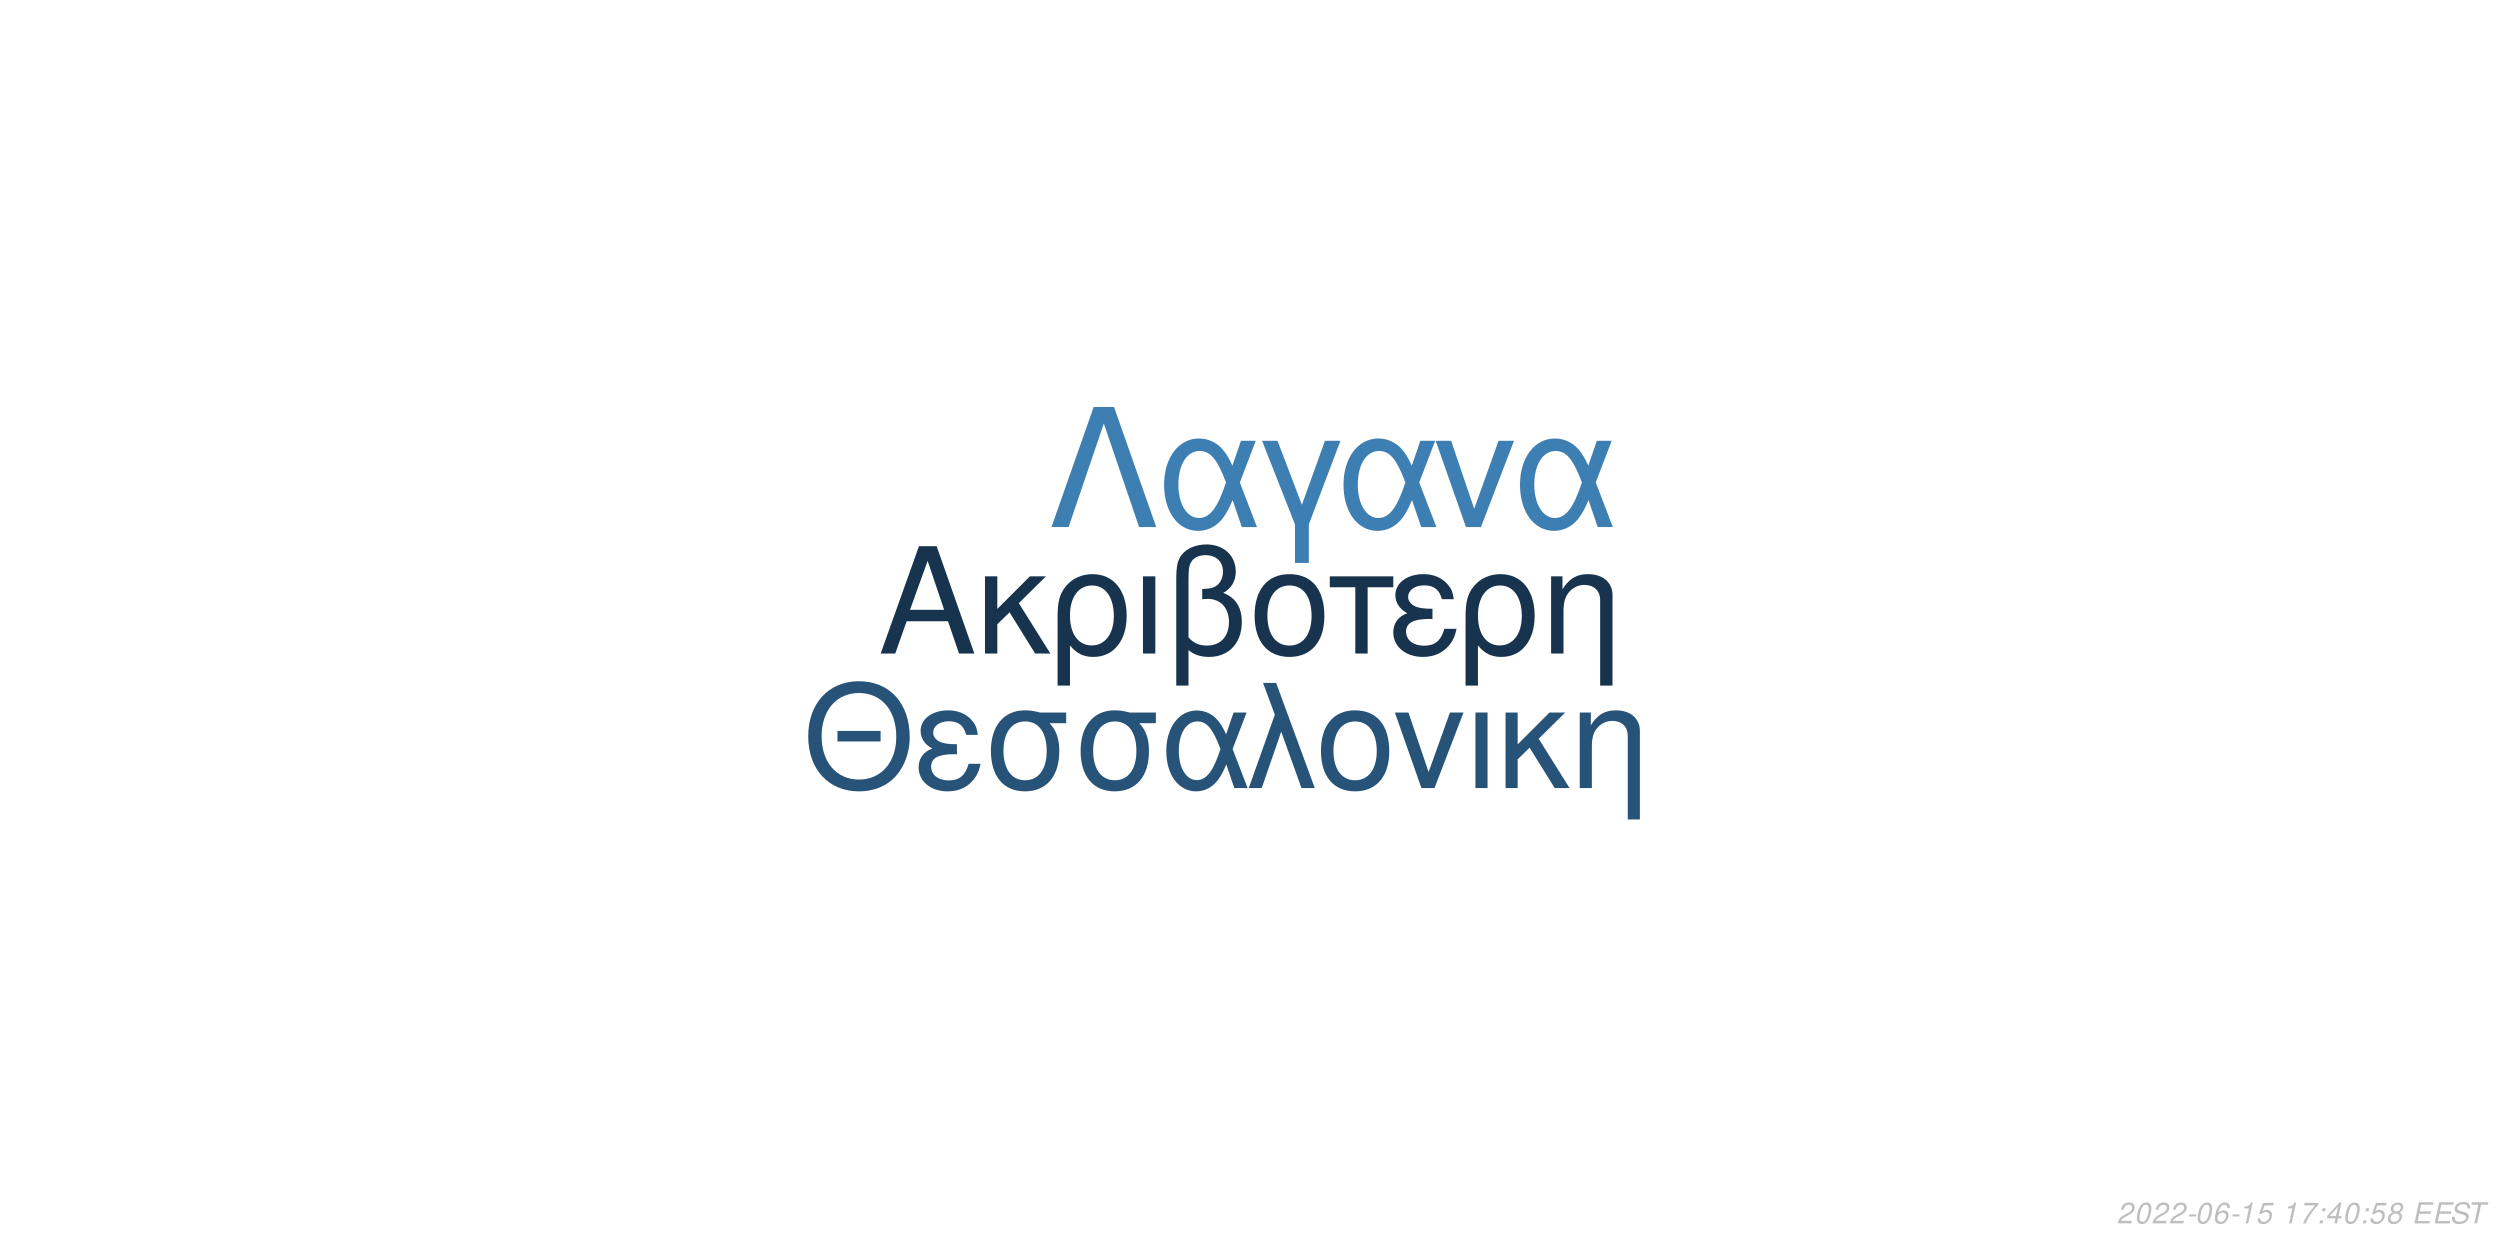
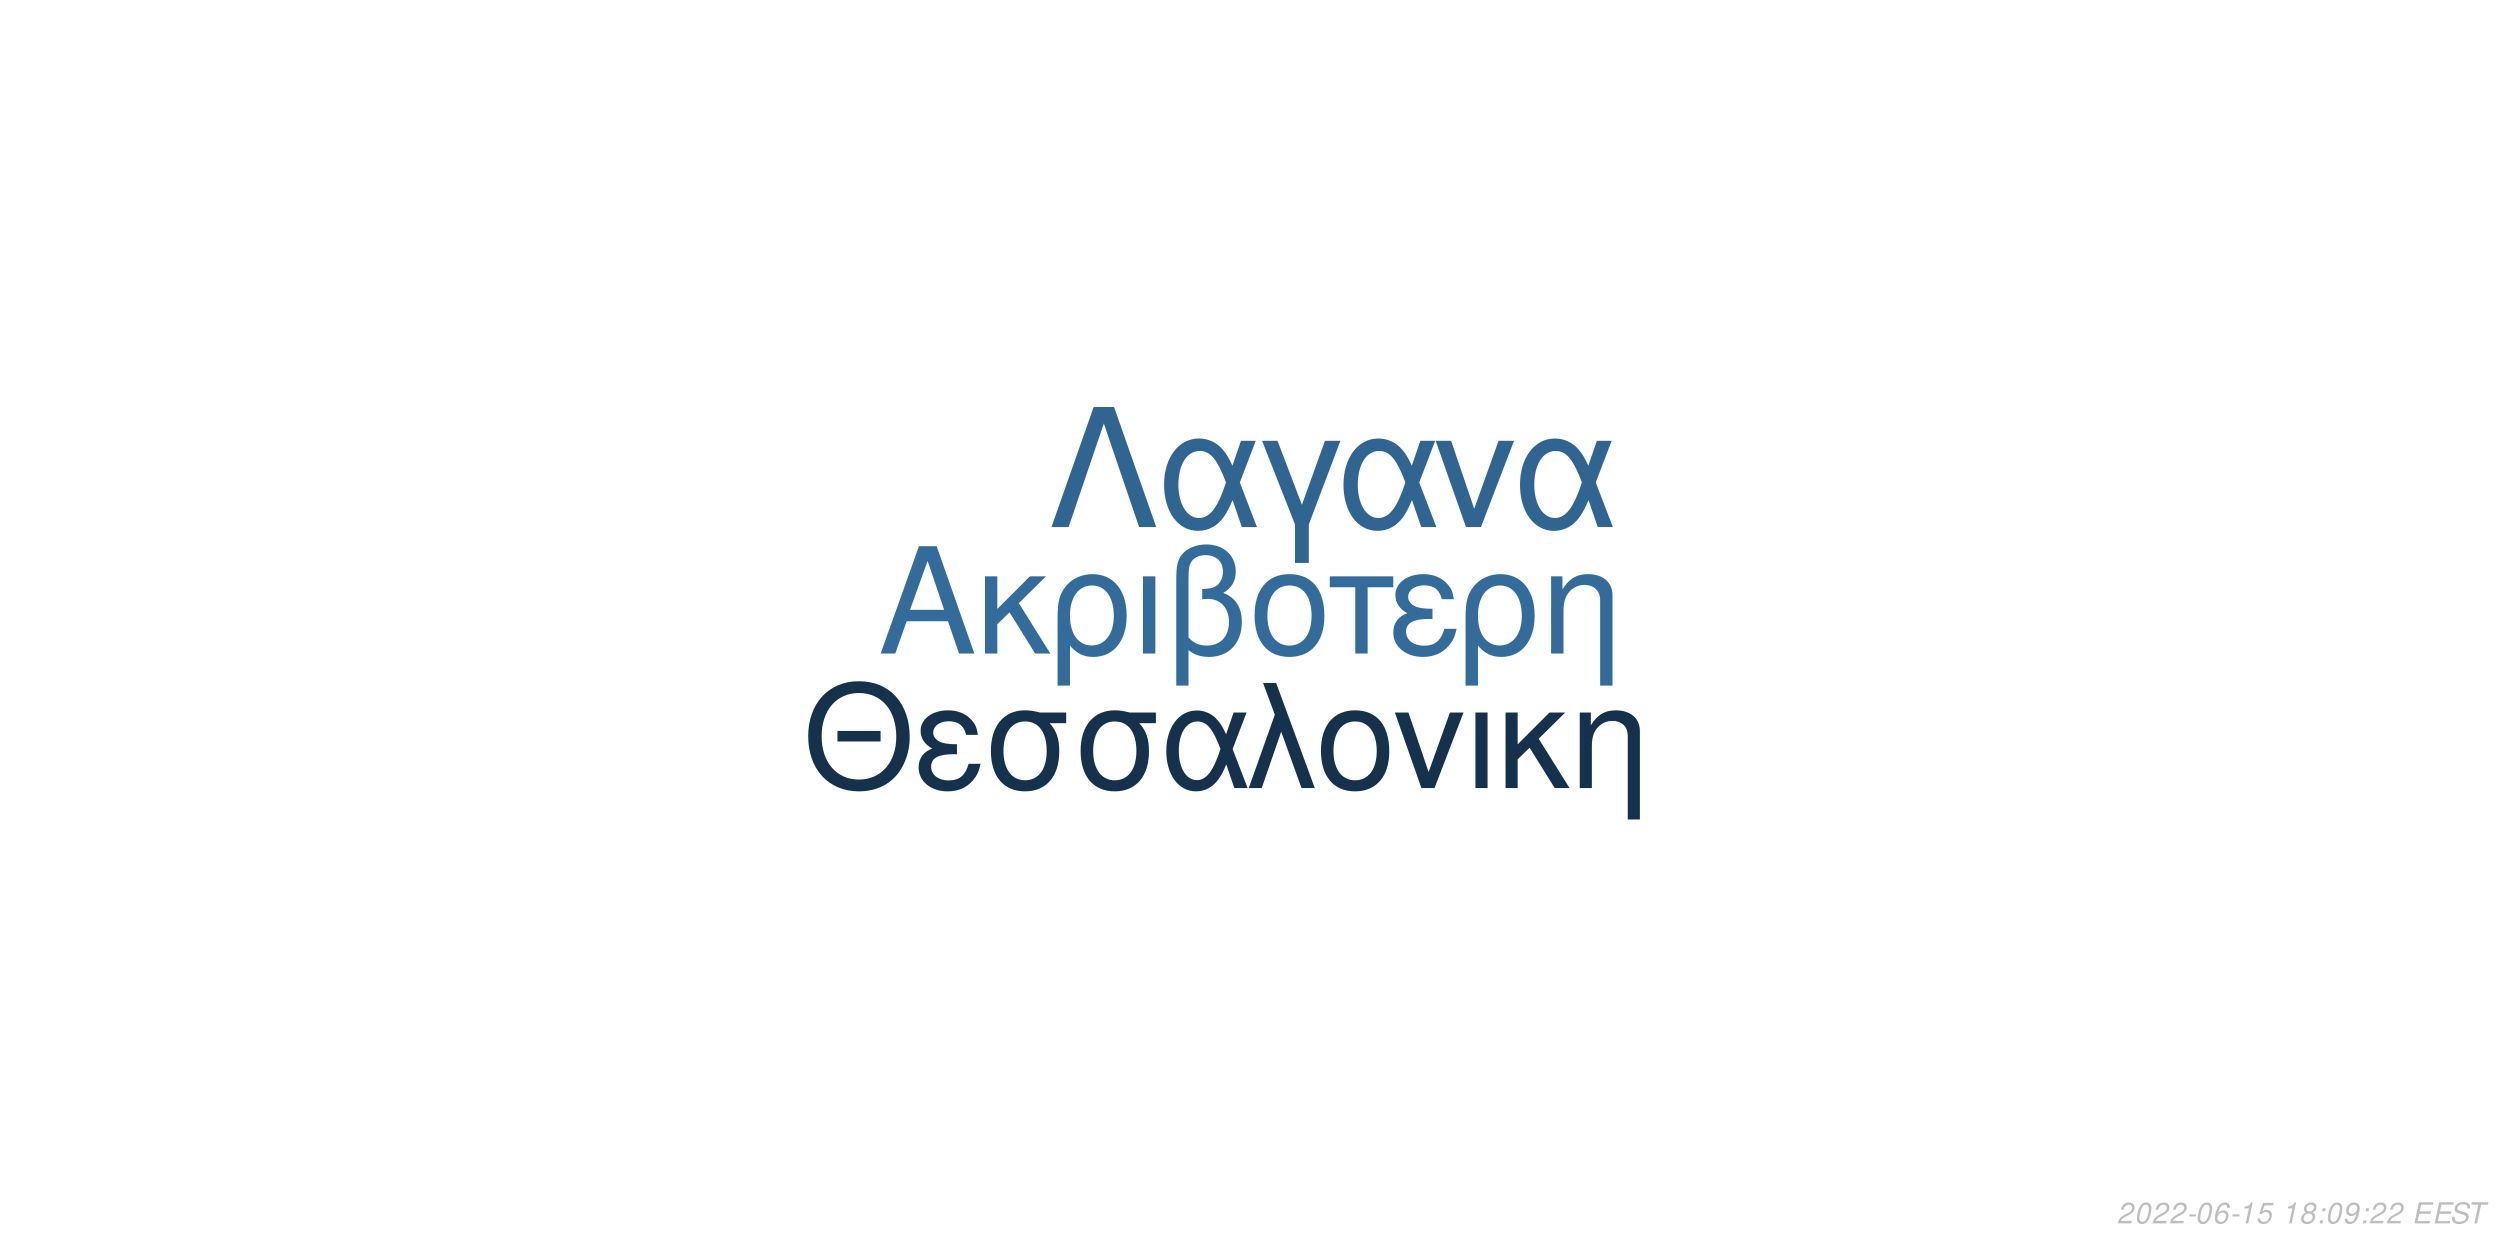
<svg xmlns="http://www.w3.org/2000/svg" xmlns:xlink="http://www.w3.org/1999/xlink" width="864pt" height="432pt" viewBox="0 0 864 432" version="1.1">
  <defs>
    <g>
      <symbol overflow="visible" id="glyph0-0">
        <path style="stroke:none;" d="" />
      </symbol>
      <symbol overflow="visible" id="glyph0-1">
        <path style="stroke:none;" d="M 24.125 -11.141 L 27.938 0 L 33.234 0 L 20.203 -37.094 L 14.094 -37.094 L 0.859 0 L 5.906 0 L 9.828 -11.141 Z M 22.797 -15.109 L 11 -15.109 L 17.094 -32.016 Z M 22.797 -15.109 " />
      </symbol>
      <symbol overflow="visible" id="glyph0-2">
        <path style="stroke:none;" d="M 7.172 -15.422 L 7.172 -26.672 L 2.906 -26.672 L 2.906 0 L 7.172 0 L 7.172 -10.125 L 11.406 -14.25 L 20.25 0 L 25.5 0 L 14.609 -17.406 L 23.969 -26.672 L 18.422 -26.672 Z M 7.172 -15.422 " />
      </symbol>
      <symbol overflow="visible" id="glyph0-3">
        <path style="stroke:none;" d="M 3 11.094 L 7.281 11.094 L 7.281 -2.797 C 9.516 -0.047 11.953 1.172 15.375 1.172 C 22.344 1.172 26.875 -4.422 26.875 -13.031 C 26.875 -21.891 22.297 -27.438 15.062 -27.438 C 11.297 -27.438 7.984 -25.906 5.797 -23.156 C 3.672 -20.516 3 -17.969 3 -12.359 Z M 14.906 -23.516 C 19.547 -23.516 22.438 -19.438 22.438 -12.922 C 22.438 -6.812 19.391 -2.797 14.812 -2.797 C 10.172 -2.797 7.281 -6.766 7.281 -13.125 C 7.281 -19.484 10.234 -23.516 14.906 -23.516 Z M 14.906 -23.516 " />
      </symbol>
      <symbol overflow="visible" id="glyph0-4">
        <path style="stroke:none;" d="M 3.516 0 L 7.781 0 L 7.781 -26.672 L 3.516 -26.672 Z M 3.516 0 " />
      </symbol>
      <symbol overflow="visible" id="glyph0-5">
        <path style="stroke:none;" d="M 4.016 11.094 L 8.25 11.094 L 8.25 -1.172 C 10.172 0.406 12.422 1.172 15.312 1.172 C 22.188 1.172 26.672 -3.609 26.672 -10.891 C 26.672 -15.984 24.578 -19.234 20.25 -20.969 C 23.109 -22.547 24.578 -25.031 24.578 -28.344 C 24.578 -33.844 20.406 -37.703 14.453 -37.703 C 10.938 -37.703 7.734 -36.391 6 -34.25 C 4.484 -32.422 4.016 -30.328 4.016 -25.391 Z M 8.25 -25.656 C 8.25 -29.359 8.5 -30.844 9.469 -32.062 C 10.375 -33.281 12.156 -34 14.094 -34 C 17.812 -34 20.156 -31.812 20.156 -28.297 C 20.156 -25.953 18.984 -23.812 17.297 -23.047 C 16.281 -22.547 15.469 -22.438 12.984 -22.297 L 12.984 -18.781 C 13.734 -18.828 14.344 -18.875 14.969 -18.875 C 19.344 -18.875 22.234 -15.719 22.234 -10.891 C 22.234 -5.906 19.281 -2.75 14.656 -2.75 C 11.953 -2.75 9.922 -3.609 8.25 -5.594 Z M 8.25 -25.656 " />
      </symbol>
      <symbol overflow="visible" id="glyph0-6">
        <path style="stroke:none;" d="M 14.094 -27.438 C 6.562 -27.438 2.094 -22.094 2.094 -13.125 C 2.094 -4.125 6.562 1.172 14.141 1.172 C 21.672 1.172 26.203 -4.172 26.203 -12.922 C 26.203 -22.188 21.828 -27.438 14.094 -27.438 Z M 14.141 -23.516 C 18.938 -23.516 21.781 -19.594 21.781 -12.984 C 21.781 -6.672 18.828 -2.75 14.141 -2.75 C 9.422 -2.75 6.516 -6.672 6.516 -13.125 C 6.516 -19.594 9.422 -23.516 14.141 -23.516 Z M 14.141 -23.516 " />
      </symbol>
      <symbol overflow="visible" id="glyph0-7">
        <path style="stroke:none;" d="M 7.891 0 L 12.156 0 L 12.156 -22.906 L 21.016 -22.906 L 21.016 -26.672 L -0.922 -26.672 L -0.922 -22.906 L 7.891 -22.906 Z M 7.891 0 " />
      </symbol>
      <symbol overflow="visible" id="glyph0-8">
        <path style="stroke:none;" d="M 14.562 -15.469 C 11.344 -15.469 9.562 -15.781 8.297 -16.438 C 6.922 -17.203 6.156 -18.328 6.156 -19.547 C 6.156 -21.891 8.453 -23.562 11.656 -23.562 C 15.062 -23.562 16.953 -22.094 17.812 -18.781 L 21.938 -18.781 C 21.578 -21.266 21.062 -22.5 19.797 -23.922 C 17.812 -26.203 14.906 -27.438 11.453 -27.438 C 5.797 -27.438 1.734 -24.375 1.734 -20.203 C 1.734 -17.609 3.156 -15.375 5.859 -13.938 C 2.797 -12.875 1.016 -10.484 1.016 -7.328 C 1.016 -2.391 5.297 1.172 11.25 1.172 C 14.969 1.172 17.906 -0.109 20.156 -2.641 C 21.578 -4.328 22.297 -5.797 22.906 -8.547 L 18.672 -8.547 C 17.5 -4.422 15.422 -2.703 11.609 -2.703 C 7.938 -2.703 5.438 -4.688 5.438 -7.578 C 5.438 -10.578 7.938 -11.953 13.484 -11.953 C 13.641 -11.953 14.094 -11.953 14.562 -11.906 Z M 14.562 -15.469 " />
      </symbol>
      <symbol overflow="visible" id="glyph0-9">
        <path style="stroke:none;" d="M 3.562 -26.672 L 3.562 0 L 7.844 0 L 7.844 -14.703 C 7.844 -17.906 8.5 -19.891 10.031 -21.531 C 11.406 -22.953 13.188 -23.719 15.062 -23.719 C 18.375 -23.719 20.516 -21.672 20.516 -18.469 L 20.516 11.094 L 24.781 11.094 L 24.781 -20.156 C 24.781 -24.578 21.469 -27.438 16.328 -27.438 C 12.359 -27.438 9.828 -25.906 7.484 -22.188 L 7.484 -26.672 Z M 3.562 -26.672 " />
      </symbol>
      <symbol overflow="visible" id="glyph1-0">
        <path style="stroke:none;" d="" />
      </symbol>
      <symbol overflow="visible" id="glyph1-1">
        <path style="stroke:none;" d="M 26.859 -19.734 L 11.953 -19.734 L 11.953 -16.094 L 26.859 -16.094 Z M 19.328 -36.922 C 8.922 -36.922 1.844 -29.25 1.844 -17.891 C 1.844 -6.484 8.875 1.141 19.391 1.141 C 23.812 1.141 27.703 -0.203 30.641 -2.688 C 34.578 -6.031 36.922 -11.656 36.922 -17.594 C 36.922 -29.297 30 -36.922 19.328 -36.922 Z M 19.328 -32.844 C 27.203 -32.844 32.281 -26.906 32.281 -17.688 C 32.281 -8.922 27.062 -2.938 19.391 -2.938 C 11.609 -2.938 6.484 -8.922 6.484 -17.891 C 6.484 -26.859 11.609 -32.844 19.328 -32.844 Z M 19.328 -32.844 " />
      </symbol>
      <symbol overflow="visible" id="glyph1-2">
        <path style="stroke:none;" d="M 14.25 -15.141 C 11.109 -15.141 9.375 -15.453 8.125 -16.094 C 6.781 -16.844 6.031 -17.938 6.031 -19.141 C 6.031 -21.422 8.266 -23.078 11.406 -23.078 C 14.75 -23.078 16.594 -21.625 17.438 -18.391 L 21.469 -18.391 C 21.125 -20.828 20.625 -22.031 19.391 -23.422 C 17.438 -25.656 14.594 -26.859 11.219 -26.859 C 5.688 -26.859 1.688 -23.875 1.688 -19.781 C 1.688 -17.234 3.094 -15.047 5.734 -13.656 C 2.734 -12.609 1 -10.266 1 -7.172 C 1 -2.344 5.188 1.141 11.016 1.141 C 14.656 1.141 17.547 -0.094 19.734 -2.594 C 21.125 -4.234 21.828 -5.688 22.422 -8.375 L 18.281 -8.375 C 17.141 -4.328 15.094 -2.641 11.359 -2.641 C 7.766 -2.641 5.328 -4.578 5.328 -7.422 C 5.328 -10.359 7.766 -11.703 13.203 -11.703 C 13.359 -11.703 13.797 -11.703 14.25 -11.656 Z M 14.25 -15.141 " />
      </symbol>
      <symbol overflow="visible" id="glyph1-3">
        <path style="stroke:none;" d="M 29 -26.109 L 19.938 -26.109 C 17.594 -26.703 16.438 -26.859 14.703 -26.859 C 7.469 -26.859 2.984 -21.469 2.984 -12.859 C 2.984 -4.031 7.375 1.141 14.797 1.141 C 22.172 1.141 26.609 -4.078 26.609 -12.656 C 26.609 -17.047 25.656 -19.828 23.266 -22.422 L 29 -22.422 Z M 14.797 -23.016 C 19.531 -23.016 22.266 -19.234 22.266 -12.75 C 22.266 -6.531 19.438 -2.688 14.797 -2.688 C 10.172 -2.688 7.328 -6.531 7.328 -12.859 C 7.328 -19.188 10.172 -23.016 14.797 -23.016 Z M 14.797 -23.016 " />
      </symbol>
      <symbol overflow="visible" id="glyph1-4">
        <path style="stroke:none;" d="M 29.344 -26.109 L 24.859 -26.109 L 22.266 -18.578 C 21.125 -21.031 20.484 -22.125 19.328 -23.469 C 17.547 -25.609 14.906 -26.812 12.156 -26.812 C 5.984 -26.812 1.594 -20.984 1.594 -12.812 C 1.594 -4.578 5.828 1.141 11.906 1.141 C 14.953 1.141 17.734 -0.344 19.625 -3.047 C 20.672 -4.531 21.281 -5.688 22.328 -8.172 L 25.109 0 L 29.703 0 L 24.516 -13.5 Z M 20.328 -13.5 C 17.891 -5.922 15.453 -2.734 12.156 -2.734 C 8.516 -2.734 5.922 -6.922 5.922 -12.812 C 5.922 -18.938 8.516 -23.016 12.359 -23.016 C 15.594 -23.016 17.688 -20.531 20.328 -13.5 Z M 20.328 -13.5 " />
      </symbol>
      <symbol overflow="visible" id="glyph1-5">
        <path style="stroke:none;" d="M 1.094 0 L 5.578 0 L 12.312 -19.484 L 19.328 0 L 23.922 0 L 10.562 -36.328 L 6.031 -36.328 L 10.109 -25.359 Z M 1.094 0 " />
      </symbol>
      <symbol overflow="visible" id="glyph1-6">
        <path style="stroke:none;" d="M 13.797 -26.859 C 6.422 -26.859 2.047 -21.625 2.047 -12.859 C 2.047 -4.031 6.422 1.141 13.859 1.141 C 21.234 1.141 25.656 -4.078 25.656 -12.656 C 25.656 -21.719 21.375 -26.859 13.797 -26.859 Z M 13.859 -23.016 C 18.531 -23.016 21.328 -19.188 21.328 -12.703 C 21.328 -6.531 18.438 -2.688 13.859 -2.688 C 9.219 -2.688 6.375 -6.531 6.375 -12.859 C 6.375 -19.188 9.219 -23.016 13.859 -23.016 Z M 13.859 -23.016 " />
      </symbol>
      <symbol overflow="visible" id="glyph1-7">
        <path style="stroke:none;" d="M 14.297 0 L 24.312 -26.109 L 19.625 -26.109 L 12.25 -5.531 L 5.281 -26.109 L 0.594 -26.109 L 9.766 0 Z M 14.297 0 " />
      </symbol>
      <symbol overflow="visible" id="glyph1-8">
        <path style="stroke:none;" d="M 3.438 0 L 7.625 0 L 7.625 -26.109 L 3.438 -26.109 Z M 3.438 0 " />
      </symbol>
      <symbol overflow="visible" id="glyph1-9">
        <path style="stroke:none;" d="M 7.031 -15.094 L 7.031 -26.109 L 2.844 -26.109 L 2.844 0 L 7.031 0 L 7.031 -9.922 L 11.156 -13.953 L 19.828 0 L 24.969 0 L 14.297 -17.047 L 23.469 -26.109 L 18.031 -26.109 Z M 7.031 -15.094 " />
      </symbol>
      <symbol overflow="visible" id="glyph1-10">
        <path style="stroke:none;" d="M 3.484 -26.109 L 3.484 0 L 7.672 0 L 7.672 -14.406 C 7.672 -17.547 8.328 -19.484 9.812 -21.078 C 11.156 -22.469 12.906 -23.219 14.75 -23.219 C 17.984 -23.219 20.078 -21.234 20.078 -18.094 L 20.078 10.859 L 24.266 10.859 L 24.266 -19.734 C 24.266 -24.062 21.031 -26.859 16 -26.859 C 12.109 -26.859 9.609 -25.359 7.328 -21.719 L 7.328 -26.109 Z M 3.484 -26.109 " />
      </symbol>
      <symbol overflow="visible" id="glyph2-0">
        <path style="stroke:none;" d="" />
      </symbol>
      <symbol overflow="visible" id="glyph2-1">
        <path style="stroke:none;" d="M 22.531 -41.484 L 15.484 -41.484 L 0.906 0 L 6.828 0 L 19 -35.797 L 31.188 0 L 37.109 0 Z M 22.531 -41.484 " />
      </symbol>
      <symbol overflow="visible" id="glyph2-2">
        <path style="stroke:none;" d="M 33.516 -29.812 L 28.391 -29.812 L 25.438 -21.219 C 24.125 -24.016 23.391 -25.266 22.078 -26.797 C 20.031 -29.25 17.016 -30.609 13.891 -30.609 C 6.828 -30.609 1.828 -23.953 1.828 -14.625 C 1.828 -5.234 6.656 1.312 13.594 1.312 C 17.078 1.312 20.266 -0.391 22.422 -3.469 C 23.609 -5.172 24.297 -6.484 25.5 -9.328 L 28.688 0 L 33.922 0 L 28 -15.422 Z M 23.219 -15.422 C 20.422 -6.766 17.641 -3.125 13.891 -3.125 C 9.734 -3.125 6.766 -7.906 6.766 -14.625 C 6.766 -21.625 9.734 -26.297 14.109 -26.297 C 17.812 -26.297 20.203 -23.453 23.219 -15.422 Z M 23.219 -15.422 " />
      </symbol>
      <symbol overflow="visible" id="glyph2-3">
        <path style="stroke:none;" d="M 12.062 12.406 L 16.844 12.406 L 16.844 -0.906 L 27.766 -29.812 L 22.422 -29.812 L 14.453 -7.688 L 6.031 -29.812 L 0.688 -29.812 L 12.062 -0.906 Z M 12.062 12.406 " />
      </symbol>
      <symbol overflow="visible" id="glyph2-4">
        <path style="stroke:none;" d="M 16.328 0 L 27.766 -29.812 L 22.422 -29.812 L 14 -6.312 L 6.031 -29.812 L 0.688 -29.812 L 11.156 0 Z M 16.328 0 " />
      </symbol>
      <symbol overflow="visible" id="glyph3-0">
        <path style="stroke:none;" d="" />
      </symbol>
      <symbol overflow="visible" id="glyph3-1">
        <path style="stroke:none;" d="M 5.234 -0.875 L 1.469 -0.875 C 1.641 -1.375 2.203 -1.891 3.109 -2.344 L 4.234 -2.938 C 5.562 -3.625 6.219 -4.469 6.219 -5.484 C 6.219 -5.938 6.062 -6.359 5.797 -6.656 C 5.469 -7.047 4.984 -7.234 4.312 -7.234 C 2.766 -7.234 1.891 -6.453 1.484 -4.734 L 2.375 -4.734 C 2.484 -5.188 2.609 -5.484 2.797 -5.75 C 3.094 -6.203 3.609 -6.453 4.188 -6.453 C 4.891 -6.453 5.344 -6.031 5.344 -5.375 C 5.344 -4.703 4.859 -4.094 4.016 -3.656 L 2.984 -3.125 C 1.234 -2.188 0.797 -1.656 0.344 -0.016 L 5.047 -0.016 Z M 5.234 -0.875 " />
      </symbol>
      <symbol overflow="visible" id="glyph3-2">
        <path style="stroke:none;" d="M 4.203 -7.234 C 3.375 -7.234 2.688 -6.812 2.125 -5.984 C 1.484 -5.047 0.984 -3.188 0.984 -1.734 C 0.984 -1.109 1.172 -0.562 1.484 -0.266 C 1.797 0.047 2.281 0.234 2.766 0.234 C 3.625 0.234 4.281 -0.156 4.859 -1.016 C 5.516 -1.953 6 -3.797 6 -5.266 C 6 -6.5 5.328 -7.234 4.203 -7.234 Z M 4.094 -6.453 C 4.734 -6.453 5.125 -5.984 5.125 -5.156 C 5.125 -4.203 4.781 -2.625 4.406 -1.812 C 3.984 -0.938 3.516 -0.547 2.875 -0.547 C 2.25 -0.547 1.875 -1.031 1.875 -1.828 C 1.875 -2.797 2.203 -4.344 2.594 -5.203 C 2.984 -6.047 3.453 -6.453 4.094 -6.453 Z M 4.094 -6.453 " />
      </symbol>
      <symbol overflow="visible" id="glyph3-3">
        <path style="stroke:none;" d="M 3.516 -3.125 L 1.125 -3.125 L 0.969 -2.406 L 3.359 -2.406 Z M 3.516 -3.125 " />
      </symbol>
      <symbol overflow="visible" id="glyph3-4">
        <path style="stroke:none;" d="M 6.125 -5.344 L 6.141 -5.625 C 6.141 -6.609 5.453 -7.234 4.391 -7.234 C 3.438 -7.234 2.641 -6.719 2.016 -5.703 C 1.422 -4.781 0.938 -2.953 0.938 -1.688 C 0.938 -0.516 1.688 0.234 2.859 0.234 C 3.703 0.234 4.438 -0.156 5 -0.875 C 5.406 -1.422 5.672 -2.156 5.672 -2.766 C 5.672 -3.812 4.969 -4.5 3.906 -4.5 C 3.234 -4.5 2.672 -4.234 2.094 -3.625 C 2.406 -5.375 3.234 -6.453 4.25 -6.453 C 4.703 -6.453 5.062 -6.234 5.172 -5.844 C 5.203 -5.719 5.234 -5.578 5.25 -5.344 Z M 3.656 -3.734 C 4.344 -3.734 4.797 -3.281 4.797 -2.625 C 4.797 -1.469 3.984 -0.547 2.984 -0.547 C 2.297 -0.547 1.812 -1.047 1.812 -1.766 C 1.812 -2.859 2.625 -3.734 3.656 -3.734 Z M 3.656 -3.734 " />
      </symbol>
      <symbol overflow="visible" id="glyph3-5">
        <path style="stroke:none;" d="M 3.703 -5.188 L 2.594 0 L 3.469 0 L 5.016 -7.234 L 4.438 -7.234 C 3.906 -6.156 3.688 -6.016 2.234 -5.812 L 2.109 -5.188 Z M 3.703 -5.188 " />
      </symbol>
      <symbol overflow="visible" id="glyph3-6">
        <path style="stroke:none;" d="M 6.297 -7.094 L 2.594 -7.094 L 1.234 -3.234 L 2.047 -3.234 C 2.656 -3.766 2.938 -3.906 3.531 -3.906 C 4.328 -3.906 4.797 -3.453 4.797 -2.688 C 4.797 -1.438 3.969 -0.547 2.828 -0.547 C 2.031 -0.547 1.609 -0.938 1.578 -1.734 L 0.703 -1.734 L 0.703 -1.516 C 0.703 -0.938 0.844 -0.547 1.188 -0.266 C 1.562 0.062 2.078 0.234 2.703 0.234 C 3.656 0.234 4.391 -0.156 4.984 -0.922 C 5.422 -1.5 5.672 -2.234 5.672 -2.953 C 5.672 -4 4.938 -4.672 3.812 -4.672 C 3.328 -4.672 2.906 -4.547 2.406 -4.234 L 3.109 -6.219 L 6.109 -6.219 Z M 6.297 -7.094 " />
      </symbol>
      <symbol overflow="visible" id="glyph3-7">
        <path style="stroke:none;" d="" />
      </symbol>
      <symbol overflow="visible" id="glyph3-8">
-         <path style="stroke:none;" d="M 6.703 -7.094 L 1.953 -7.094 L 1.766 -6.219 L 5.594 -6.219 C 3.344 -3.688 2.266 -2.109 1.375 0 L 2.344 0 C 3.031 -1.906 4.828 -4.594 6.547 -6.281 Z M 6.703 -7.094 " />
+         <path style="stroke:none;" d="M 4.766 -3.797 C 5.078 -3.969 5.234 -4.078 5.438 -4.234 C 5.812 -4.594 6.062 -5.172 6.062 -5.734 C 6.062 -6.625 5.344 -7.234 4.266 -7.234 C 2.812 -7.234 1.703 -6.219 1.703 -4.875 C 1.703 -4.406 1.875 -4.125 2.359 -3.812 C 1.297 -3.312 0.75 -2.516 0.75 -1.469 C 0.75 -0.438 1.547 0.234 2.812 0.234 C 3.656 0.234 4.359 -0.094 4.938 -0.734 C 5.359 -1.234 5.609 -1.859 5.609 -2.438 C 5.609 -3.047 5.312 -3.516 4.766 -3.797 Z M 4.109 -6.453 C 4.797 -6.453 5.188 -6.125 5.188 -5.578 C 5.188 -5.266 5.062 -4.922 4.859 -4.672 C 4.562 -4.312 4.188 -4.156 3.656 -4.156 C 2.984 -4.156 2.594 -4.453 2.594 -4.984 C 2.594 -5.859 3.203 -6.453 4.109 -6.453 Z M 3.453 -3.406 C 4.234 -3.406 4.734 -2.984 4.734 -2.312 C 4.734 -1.312 3.922 -0.547 2.875 -0.547 C 2.125 -0.547 1.625 -0.969 1.625 -1.625 C 1.625 -2.609 2.438 -3.406 3.453 -3.406 Z M 3.453 -3.406 " />
      </symbol>
      <symbol overflow="visible" id="glyph3-9">
        <path style="stroke:none;" d="M 2.359 -1.031 L 1.312 -1.031 L 1.094 0 L 2.141 0 Z M 3.266 -5.234 L 2.219 -5.234 L 2 -4.203 L 3.047 -4.203 Z M 3.266 -5.234 " />
      </symbol>
      <symbol overflow="visible" id="glyph3-10">
-         <path style="stroke:none;" d="M 3.625 -1.75 L 3.266 0 L 4.141 0 L 4.516 -1.75 L 5.562 -1.75 L 5.734 -2.531 L 4.688 -2.531 L 5.688 -7.234 L 5.016 -7.234 L 0.844 -2.672 L 0.641 -1.75 Z M 3.797 -2.531 L 1.594 -2.531 L 4.469 -5.703 Z M 3.797 -2.531 " />
+         <path style="stroke:none;" d="M 0.844 -1.656 C 0.844 -1.547 0.844 -1.438 0.844 -1.375 C 0.844 -0.406 1.531 0.234 2.578 0.234 C 3.203 0.234 3.766 0.016 4.297 -0.438 C 4.938 -1 5.312 -1.656 5.594 -2.719 C 5.844 -3.672 6.016 -4.766 6.016 -5.375 C 6.016 -5.844 5.844 -6.328 5.547 -6.656 C 5.203 -7.031 4.703 -7.234 4.062 -7.234 C 2.516 -7.234 1.297 -5.938 1.297 -4.266 C 1.297 -3.203 1.984 -2.547 3.047 -2.547 C 3.484 -2.547 3.953 -2.672 4.281 -2.891 C 4.406 -2.984 4.547 -3.078 4.828 -3.344 C 4.438 -1.484 3.703 -0.547 2.703 -0.547 C 2.109 -0.547 1.719 -0.938 1.719 -1.547 L 1.719 -1.656 Z M 3.953 -6.453 C 4.625 -6.453 5.141 -5.953 5.141 -5.281 C 5.141 -4.188 4.312 -3.312 3.297 -3.312 C 2.594 -3.312 2.172 -3.734 2.172 -4.453 C 2.172 -5.562 2.984 -6.453 3.953 -6.453 Z M 3.953 -6.453 " />
      </symbol>
      <symbol overflow="visible" id="glyph3-11">
-         <path style="stroke:none;" d="M 4.766 -3.797 C 5.078 -3.969 5.234 -4.078 5.438 -4.234 C 5.812 -4.594 6.062 -5.172 6.062 -5.734 C 6.062 -6.625 5.344 -7.234 4.266 -7.234 C 2.812 -7.234 1.703 -6.219 1.703 -4.875 C 1.703 -4.406 1.875 -4.125 2.359 -3.812 C 1.297 -3.312 0.75 -2.516 0.75 -1.469 C 0.75 -0.438 1.547 0.234 2.812 0.234 C 3.656 0.234 4.359 -0.094 4.938 -0.734 C 5.359 -1.234 5.609 -1.859 5.609 -2.438 C 5.609 -3.047 5.312 -3.516 4.766 -3.797 Z M 4.109 -6.453 C 4.797 -6.453 5.188 -6.125 5.188 -5.578 C 5.188 -5.266 5.062 -4.922 4.859 -4.672 C 4.562 -4.312 4.188 -4.156 3.656 -4.156 C 2.984 -4.156 2.594 -4.453 2.594 -4.984 C 2.594 -5.859 3.203 -6.453 4.109 -6.453 Z M 3.453 -3.406 C 4.234 -3.406 4.734 -2.984 4.734 -2.312 C 4.734 -1.312 3.922 -0.547 2.875 -0.547 C 2.125 -0.547 1.625 -0.969 1.625 -1.625 C 1.625 -2.609 2.438 -3.406 3.453 -3.406 Z M 3.453 -3.406 " />
+         <path style="stroke:none;" d="M 2.547 -3.312 L 6.5 -3.312 L 6.688 -4.141 L 2.719 -4.141 L 3.219 -6.469 L 7.344 -6.469 L 7.516 -7.297 L 2.453 -7.297 L 0.906 0 L 6.125 0 L 6.297 -0.812 L 2.016 -0.812 Z M 2.547 -3.312 " />
      </symbol>
      <symbol overflow="visible" id="glyph3-12">
-         <path style="stroke:none;" d="M 2.547 -3.312 L 6.5 -3.312 L 6.688 -4.141 L 2.719 -4.141 L 3.219 -6.469 L 7.344 -6.469 L 7.516 -7.297 L 2.453 -7.297 L 0.906 0 L 6.125 0 L 6.297 -0.812 L 2.016 -0.812 Z M 2.547 -3.312 " />
+         <path style="stroke:none;" d="M 7.062 -5.156 C 7.125 -5.438 7.141 -5.562 7.141 -5.703 C 7.141 -6.156 6.938 -6.594 6.594 -6.891 C 6.188 -7.25 5.656 -7.406 4.875 -7.406 C 3.844 -7.406 3.047 -7.125 2.5 -6.562 C 2.094 -6.141 1.781 -5.438 1.781 -4.922 C 1.781 -4.297 2.219 -3.766 2.891 -3.562 L 4.594 -3.094 C 5.406 -2.859 5.734 -2.578 5.734 -2.094 C 5.734 -1.781 5.547 -1.406 5.266 -1.141 C 4.844 -0.766 4.266 -0.578 3.453 -0.578 C 2.328 -0.578 1.812 -0.984 1.812 -1.906 C 1.812 -2.047 1.812 -2.125 1.844 -2.312 L 0.984 -2.312 C 0.906 -2.062 0.891 -1.906 0.891 -1.688 C 0.891 -0.484 1.797 0.234 3.297 0.234 C 4.359 0.234 5.234 -0.062 5.812 -0.609 C 6.344 -1.078 6.688 -1.797 6.688 -2.375 C 6.688 -2.641 6.609 -2.906 6.453 -3.156 C 6.234 -3.5 5.938 -3.703 5.469 -3.828 L 3.75 -4.312 C 2.984 -4.547 2.734 -4.734 2.734 -5.188 C 2.734 -5.547 2.875 -5.844 3.188 -6.109 C 3.547 -6.438 4.031 -6.594 4.703 -6.594 C 5.266 -6.594 5.688 -6.484 5.906 -6.297 C 6.094 -6.125 6.219 -5.797 6.219 -5.516 C 6.219 -5.422 6.203 -5.344 6.188 -5.156 Z M 7.062 -5.156 " />
      </symbol>
      <symbol overflow="visible" id="glyph3-13">
-         <path style="stroke:none;" d="M 7.062 -5.156 C 7.125 -5.438 7.141 -5.562 7.141 -5.703 C 7.141 -6.156 6.938 -6.594 6.594 -6.891 C 6.188 -7.25 5.656 -7.406 4.875 -7.406 C 3.844 -7.406 3.047 -7.125 2.5 -6.562 C 2.094 -6.141 1.781 -5.438 1.781 -4.922 C 1.781 -4.297 2.219 -3.766 2.891 -3.562 L 4.594 -3.094 C 5.406 -2.859 5.734 -2.578 5.734 -2.094 C 5.734 -1.781 5.547 -1.406 5.266 -1.141 C 4.844 -0.766 4.266 -0.578 3.453 -0.578 C 2.328 -0.578 1.812 -0.984 1.812 -1.906 C 1.812 -2.047 1.812 -2.125 1.844 -2.312 L 0.984 -2.312 C 0.906 -2.062 0.891 -1.906 0.891 -1.688 C 0.891 -0.484 1.797 0.234 3.297 0.234 C 4.359 0.234 5.234 -0.062 5.812 -0.609 C 6.344 -1.078 6.688 -1.797 6.688 -2.375 C 6.688 -2.641 6.609 -2.906 6.453 -3.156 C 6.234 -3.5 5.938 -3.703 5.469 -3.828 L 3.75 -4.312 C 2.984 -4.547 2.734 -4.734 2.734 -5.188 C 2.734 -5.547 2.875 -5.844 3.188 -6.109 C 3.547 -6.438 4.031 -6.594 4.703 -6.594 C 5.266 -6.594 5.688 -6.484 5.906 -6.297 C 6.094 -6.125 6.219 -5.797 6.219 -5.516 C 6.219 -5.422 6.203 -5.344 6.188 -5.156 Z M 7.062 -5.156 " />
-       </symbol>
-       <symbol overflow="visible" id="glyph3-14">
        <path style="stroke:none;" d="M 4.938 -6.469 L 7.312 -6.469 L 7.484 -7.297 L 1.75 -7.297 L 1.578 -6.469 L 3.984 -6.469 L 2.609 0 L 3.547 0 Z M 4.938 -6.469 " />
      </symbol>
    </g>
  </defs>
  <g id="surface1">
    <rect x="0" y="0" width="864" height="432" style="fill:rgb(100%,100%,100%);fill-opacity:1;stroke:none;" />
-     <g style="fill:rgb(9.02%,20%,30.196%);fill-opacity:1;">
+     <g style="fill:rgb(20%,41.961%,60.392%);fill-opacity:1;">
      <use xlink:href="#glyph0-1" x="303.5" y="225.861" />
      <use xlink:href="#glyph0-2" x="337.5" y="225.861" />
      <use xlink:href="#glyph0-3" x="362.5" y="225.861" />
      <use xlink:href="#glyph0-4" x="391.5" y="225.861" />
      <use xlink:href="#glyph0-5" x="402.5" y="225.861" />
      <use xlink:href="#glyph0-6" x="431.5" y="225.861" />
      <use xlink:href="#glyph0-7" x="460.5" y="225.861" />
      <use xlink:href="#glyph0-8" x="480.5" y="225.861" />
      <use xlink:href="#glyph0-3" x="503.5" y="225.861" />
      <use xlink:href="#glyph0-9" x="532.5" y="225.861" />
    </g>
-     <g style="fill:rgb(15.294%,32.549%,47.451%);fill-opacity:1;">
+     <g style="fill:rgb(8.627%,19.216%,29.412%);fill-opacity:1;">
      <use xlink:href="#glyph1-1" x="277.473" y="272.354" />
      <use xlink:href="#glyph1-2" x="316.473" y="272.354" />
      <use xlink:href="#glyph1-3" x="339.473" y="272.354" />
      <use xlink:href="#glyph1-3" x="370.473" y="272.354" />
      <use xlink:href="#glyph1-4" x="401.473" y="272.354" />
      <use xlink:href="#glyph1-5" x="430.473" y="272.354" />
      <use xlink:href="#glyph1-6" x="454.473" y="272.354" />
      <use xlink:href="#glyph1-7" x="481.473" y="272.354" />
      <use xlink:href="#glyph1-8" x="506.473" y="272.354" />
      <use xlink:href="#glyph1-9" x="517.473" y="272.354" />
      <use xlink:href="#glyph1-10" x="542.473" y="272.354" />
    </g>
-     <g style="fill:rgb(23.922%,49.412%,70.196%);fill-opacity:1;">
+     <g style="fill:rgb(18.824%,39.608%,56.863%);fill-opacity:1;">
      <use xlink:href="#glyph2-1" x="362.484" y="182.152" />
      <use xlink:href="#glyph2-2" x="400.484" y="182.152" />
      <use xlink:href="#glyph2-3" x="435.484" y="182.152" />
      <use xlink:href="#glyph2-2" x="462.484" y="182.152" />
      <use xlink:href="#glyph2-4" x="495.484" y="182.152" />
      <use xlink:href="#glyph2-2" x="523.484" y="182.152" />
    </g>
    <g style="fill:rgb(74.51%,74.51%,74.51%);fill-opacity:1;">
      <use xlink:href="#glyph3-1" x="731.52" y="422.81" />
      <use xlink:href="#glyph3-2" x="737.52" y="422.81" />
      <use xlink:href="#glyph3-1" x="743.52" y="422.81" />
      <use xlink:href="#glyph3-1" x="749.52" y="422.81" />
      <use xlink:href="#glyph3-3" x="755.52" y="422.81" />
      <use xlink:href="#glyph3-2" x="758.52" y="422.81" />
      <use xlink:href="#glyph3-4" x="764.52" y="422.81" />
      <use xlink:href="#glyph3-3" x="770.52" y="422.81" />
      <use xlink:href="#glyph3-5" x="773.52" y="422.81" />
      <use xlink:href="#glyph3-6" x="779.52" y="422.81" />
      <use xlink:href="#glyph3-7" x="785.52" y="422.81" />
      <use xlink:href="#glyph3-5" x="788.52" y="422.81" />
      <use xlink:href="#glyph3-8" x="794.52" y="422.81" />
      <use xlink:href="#glyph3-9" x="800.52" y="422.81" />
-       <use xlink:href="#glyph3-10" x="803.52" y="422.81" />
-       <use xlink:href="#glyph3-2" x="809.52" y="422.81" />
+       <use xlink:href="#glyph3-2" x="803.52" y="422.81" />
+       <use xlink:href="#glyph3-10" x="809.52" y="422.81" />
      <use xlink:href="#glyph3-9" x="815.52" y="422.81" />
-       <use xlink:href="#glyph3-6" x="818.52" y="422.81" />
-       <use xlink:href="#glyph3-11" x="824.52" y="422.81" />
+       <use xlink:href="#glyph3-1" x="818.52" y="422.81" />
+       <use xlink:href="#glyph3-1" x="824.52" y="422.81" />
      <use xlink:href="#glyph3-7" x="830.52" y="422.81" />
-       <use xlink:href="#glyph3-12" x="833.52" y="422.81" />
-       <use xlink:href="#glyph3-12" x="840.52" y="422.81" />
-       <use xlink:href="#glyph3-13" x="846.52" y="422.81" />
-       <use xlink:href="#glyph3-14" x="852.52" y="422.81" />
+       <use xlink:href="#glyph3-11" x="833.52" y="422.81" />
+       <use xlink:href="#glyph3-11" x="840.52" y="422.81" />
+       <use xlink:href="#glyph3-12" x="846.52" y="422.81" />
+       <use xlink:href="#glyph3-13" x="852.52" y="422.81" />
    </g>
  </g>
</svg>
